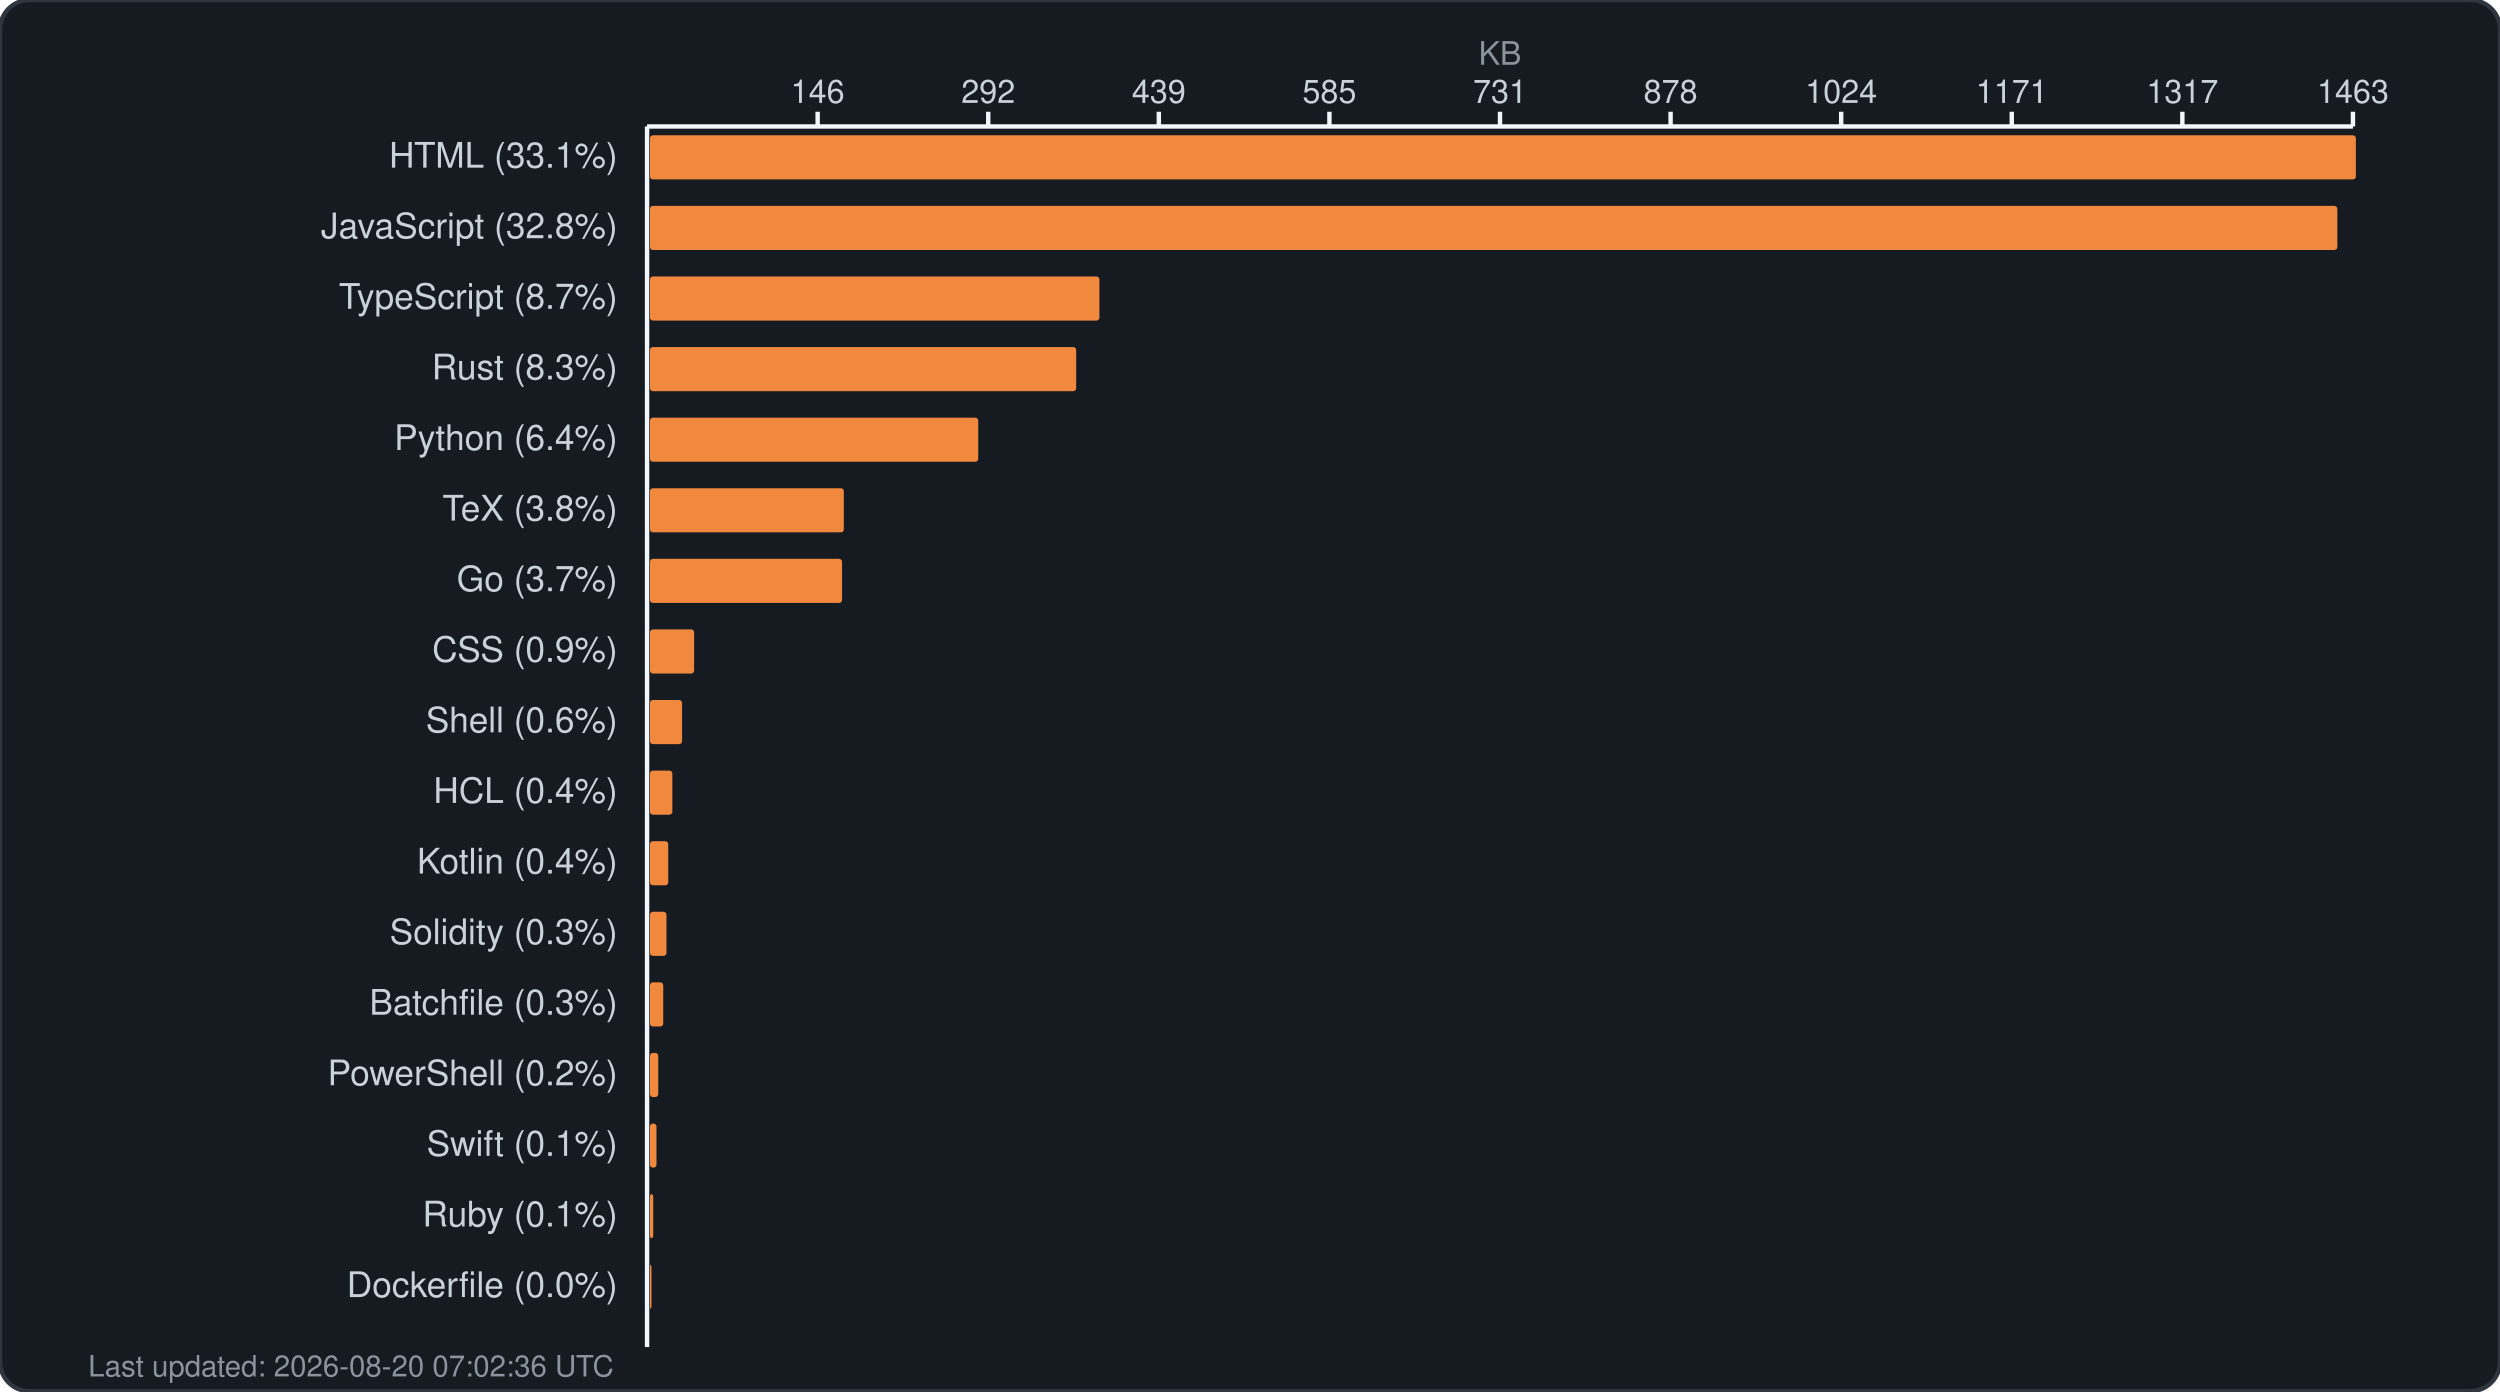
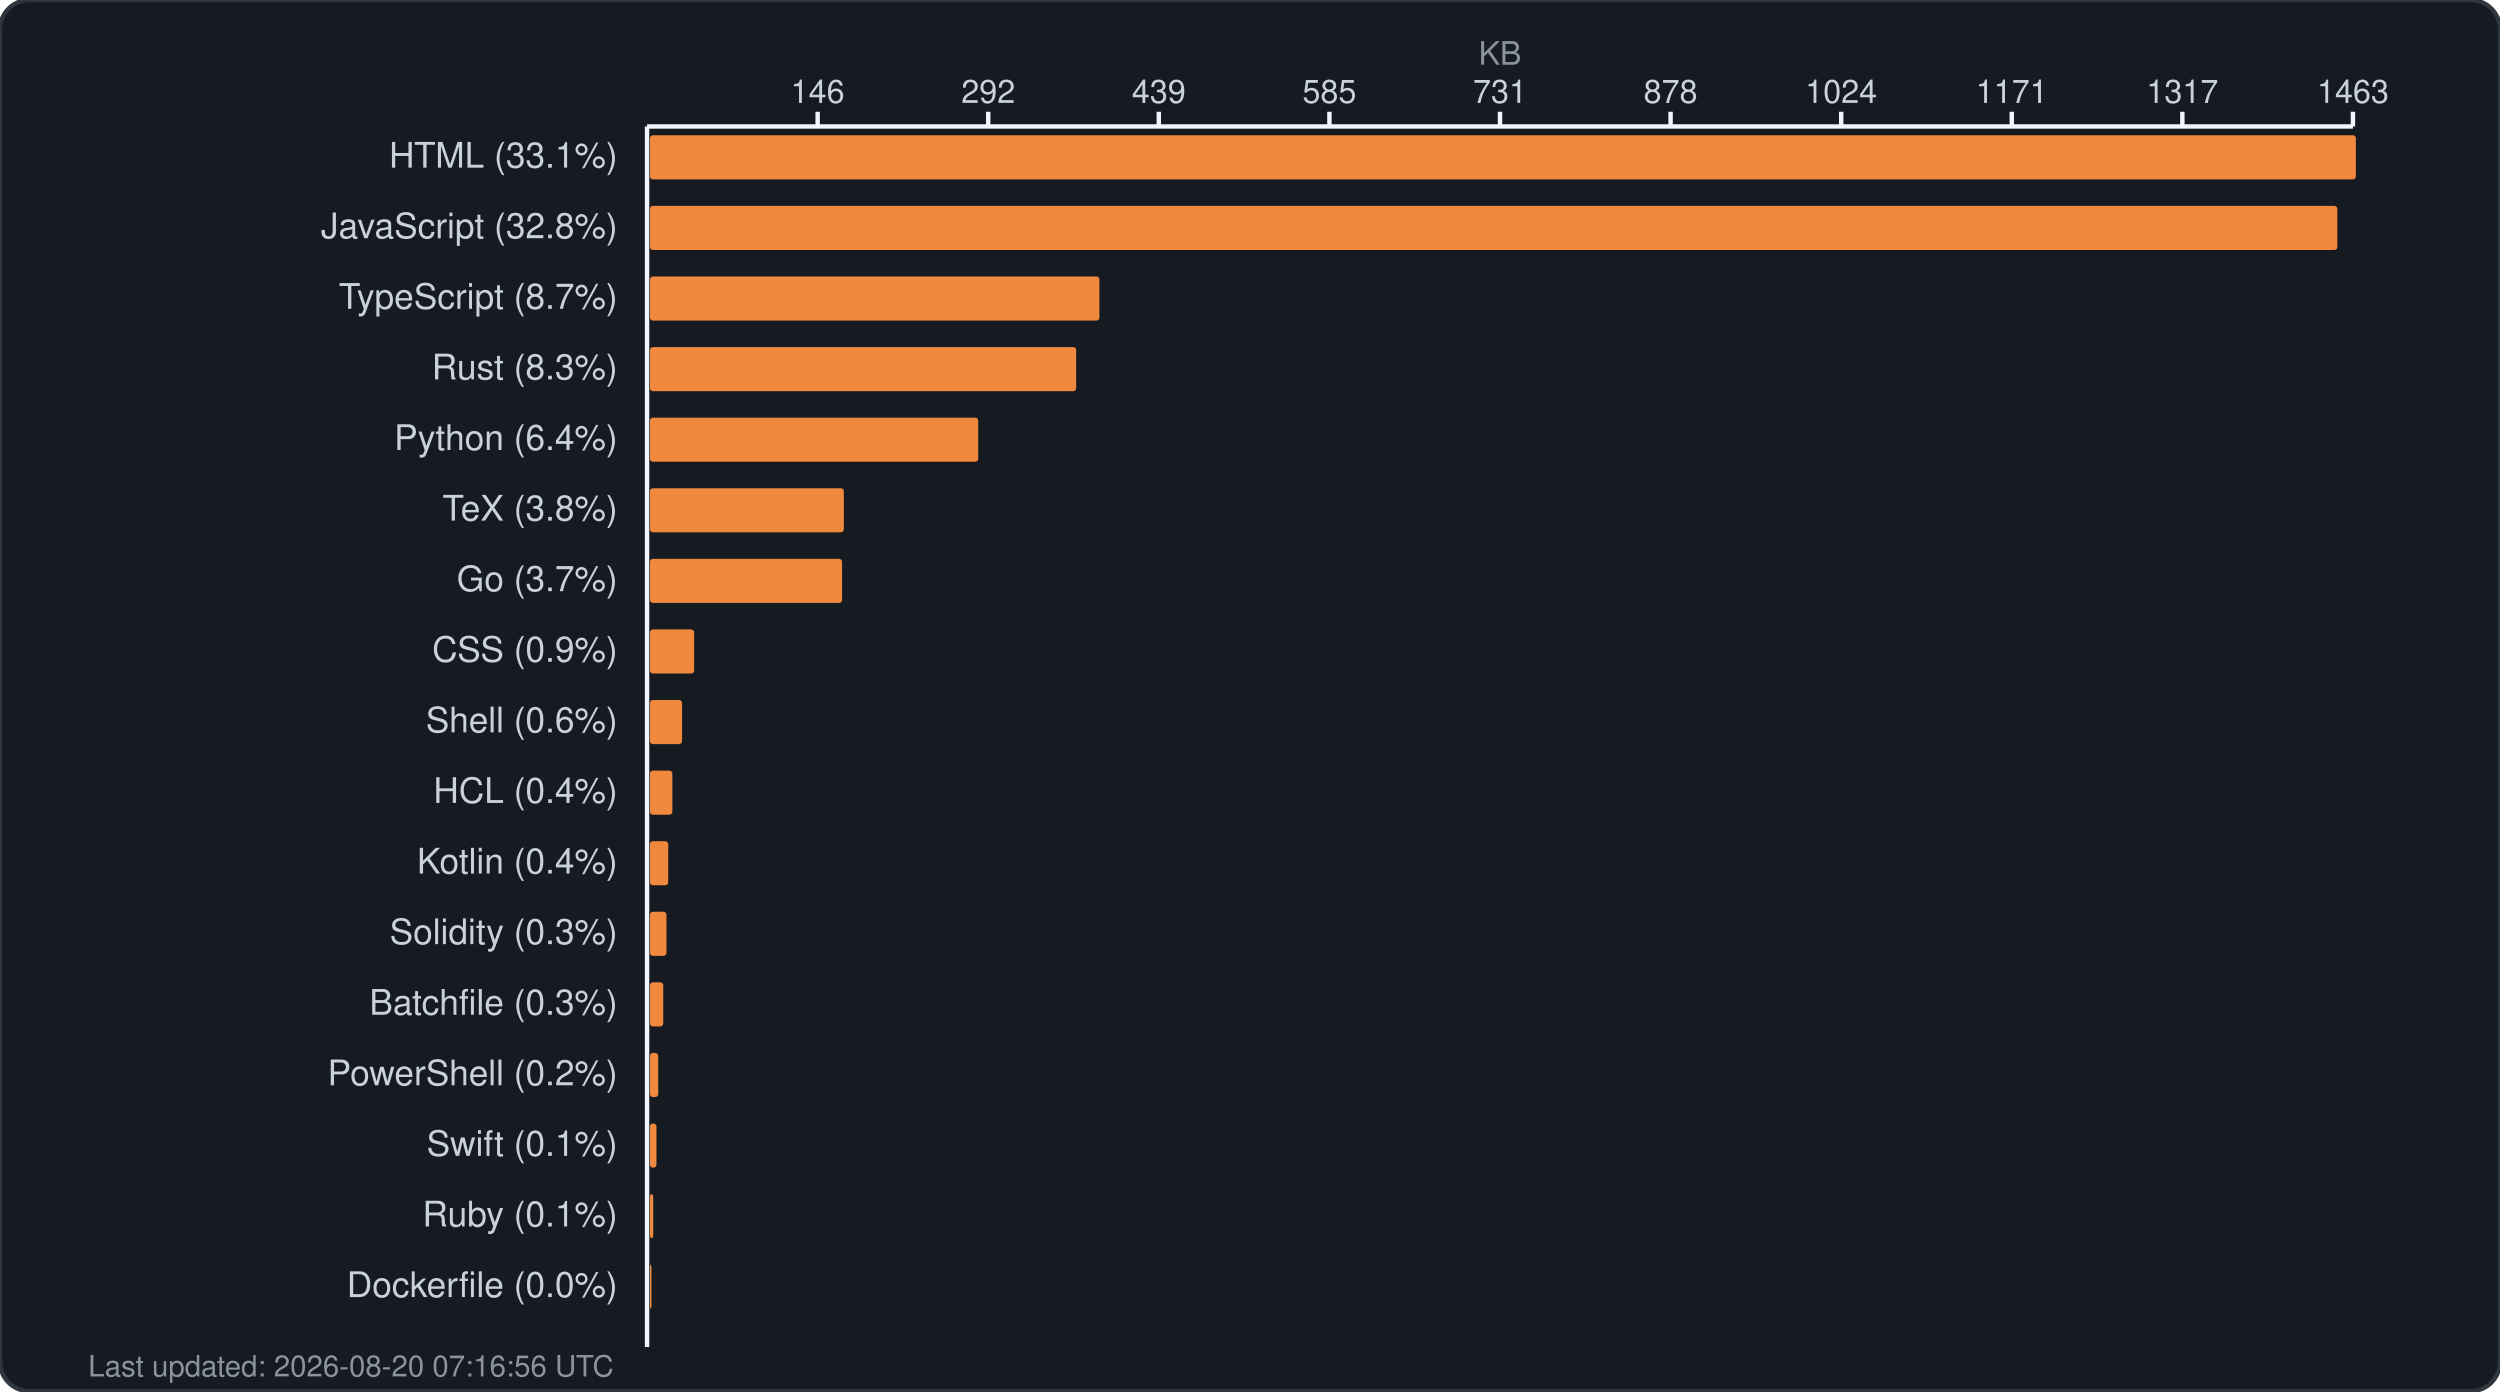
<svg xmlns="http://www.w3.org/2000/svg" width="850" height="473" viewBox="0 0 850 473" fill="none">
  <rect width="850" height="473" rx="10" fill="#161b22" stroke="#30363d" stroke-width="1.5" />
  <text x="510.0" y="22" fill="#8b949e" font-family="-apple-system, BlinkMacSystemFont, 'Segoe UI', Helvetica, Arial, sans-serif" font-size="11" text-anchor="middle">KB</text>
  <g fill="#c9d1d9" font-family="-apple-system, BlinkMacSystemFont, 'Segoe UI', Helvetica, Arial, sans-serif" font-size="11">
    <text x="278.0" y="35" text-anchor="middle">146</text>
    <line x1="278.0" y1="38" x2="278.0" y2="43" stroke="#f0f6fc" stroke-width="1.5" />
    <text x="336.0" y="35" text-anchor="middle">292</text>
    <line x1="336.0" y1="38" x2="336.0" y2="43" stroke="#f0f6fc" stroke-width="1.5" />
    <text x="394.0" y="35" text-anchor="middle">439</text>
    <line x1="394.0" y1="38" x2="394.0" y2="43" stroke="#f0f6fc" stroke-width="1.5" />
    <text x="452.0" y="35" text-anchor="middle">585</text>
    <line x1="452.0" y1="38" x2="452.0" y2="43" stroke="#f0f6fc" stroke-width="1.5" />
    <text x="510.0" y="35" text-anchor="middle">731</text>
    <line x1="510.0" y1="38" x2="510.0" y2="43" stroke="#f0f6fc" stroke-width="1.5" />
    <text x="568.0" y="35" text-anchor="middle">878</text>
    <line x1="568.0" y1="38" x2="568.0" y2="43" stroke="#f0f6fc" stroke-width="1.5" />
    <text x="626.0" y="35" text-anchor="middle">1024</text>
    <line x1="626.0" y1="38" x2="626.0" y2="43" stroke="#f0f6fc" stroke-width="1.5" />
    <text x="684.0" y="35" text-anchor="middle">1171</text>
    <line x1="684.0" y1="38" x2="684.0" y2="43" stroke="#f0f6fc" stroke-width="1.5" />
    <text x="742.0" y="35" text-anchor="middle">1317</text>
    <line x1="742.0" y1="38" x2="742.0" y2="43" stroke="#f0f6fc" stroke-width="1.5" />
    <text x="800.0" y="35" text-anchor="middle">1463</text>
    <line x1="800.0" y1="38" x2="800.0" y2="43" stroke="#f0f6fc" stroke-width="1.5" />
    <line x1="220" y1="43" x2="800" y2="43" stroke="#f0f6fc" stroke-width="1.5" />
    <line x1="220" y1="43" x2="220" y2="458" stroke="#f0f6fc" stroke-width="1.5" />
  </g>
  <g>
    <text x="210" y="57" fill="#c9d1d9" font-family="-apple-system, BlinkMacSystemFont, 'Segoe UI', Helvetica, Arial, sans-serif" font-size="12" text-anchor="end">HTML (33.1%)</text>
    <rect x="221" y="46" width="580.0" height="15" rx="1" fill="#f0883e" />
    <text x="210" y="81" fill="#c9d1d9" font-family="-apple-system, BlinkMacSystemFont, 'Segoe UI', Helvetica, Arial, sans-serif" font-size="12" text-anchor="end">JavaScript (32.8%)</text>
    <rect x="221" y="70" width="573.7" height="15" rx="1" fill="#f0883e" />
    <text x="210" y="105" fill="#c9d1d9" font-family="-apple-system, BlinkMacSystemFont, 'Segoe UI', Helvetica, Arial, sans-serif" font-size="12" text-anchor="end">TypeScript (8.7%)</text>
    <rect x="221" y="94" width="152.8" height="15" rx="1" fill="#f0883e" />
    <text x="210" y="129" fill="#c9d1d9" font-family="-apple-system, BlinkMacSystemFont, 'Segoe UI', Helvetica, Arial, sans-serif" font-size="12" text-anchor="end">Rust (8.3%)</text>
    <rect x="221" y="118" width="144.9" height="15" rx="1" fill="#f0883e" />
    <text x="210" y="153" fill="#c9d1d9" font-family="-apple-system, BlinkMacSystemFont, 'Segoe UI', Helvetica, Arial, sans-serif" font-size="12" text-anchor="end">Python (6.4%)</text>
    <rect x="221" y="142" width="111.6" height="15" rx="1" fill="#f0883e" />
    <text x="210" y="177" fill="#c9d1d9" font-family="-apple-system, BlinkMacSystemFont, 'Segoe UI', Helvetica, Arial, sans-serif" font-size="12" text-anchor="end">TeX (3.8%)</text>
    <rect x="221" y="166" width="65.9" height="15" rx="1" fill="#f0883e" />
    <text x="210" y="201" fill="#c9d1d9" font-family="-apple-system, BlinkMacSystemFont, 'Segoe UI', Helvetica, Arial, sans-serif" font-size="12" text-anchor="end">Go (3.7%)</text>
    <rect x="221" y="190" width="65.3" height="15" rx="1" fill="#f0883e" />
    <text x="210" y="225" fill="#c9d1d9" font-family="-apple-system, BlinkMacSystemFont, 'Segoe UI', Helvetica, Arial, sans-serif" font-size="12" text-anchor="end">CSS (0.9%)</text>
    <rect x="221" y="214" width="15.0" height="15" rx="1" fill="#f0883e" />
    <text x="210" y="249" fill="#c9d1d9" font-family="-apple-system, BlinkMacSystemFont, 'Segoe UI', Helvetica, Arial, sans-serif" font-size="12" text-anchor="end">Shell (0.6%)</text>
    <rect x="221" y="238" width="10.9" height="15" rx="1" fill="#f0883e" />
    <text x="210" y="273" fill="#c9d1d9" font-family="-apple-system, BlinkMacSystemFont, 'Segoe UI', Helvetica, Arial, sans-serif" font-size="12" text-anchor="end">HCL (0.4%)</text>
    <rect x="221" y="262" width="7.6" height="15" rx="1" fill="#f0883e" />
    <text x="210" y="297" fill="#c9d1d9" font-family="-apple-system, BlinkMacSystemFont, 'Segoe UI', Helvetica, Arial, sans-serif" font-size="12" text-anchor="end">Kotlin (0.4%)</text>
    <rect x="221" y="286" width="6.2" height="15" rx="1" fill="#f0883e" />
    <text x="210" y="321" fill="#c9d1d9" font-family="-apple-system, BlinkMacSystemFont, 'Segoe UI', Helvetica, Arial, sans-serif" font-size="12" text-anchor="end">Solidity (0.3%)</text>
    <rect x="221" y="310" width="5.6" height="15" rx="1" fill="#f0883e" />
    <text x="210" y="345" fill="#c9d1d9" font-family="-apple-system, BlinkMacSystemFont, 'Segoe UI', Helvetica, Arial, sans-serif" font-size="12" text-anchor="end">Batchfile (0.3%)</text>
    <rect x="221" y="334" width="4.5" height="15" rx="1" fill="#f0883e" />
    <text x="210" y="369" fill="#c9d1d9" font-family="-apple-system, BlinkMacSystemFont, 'Segoe UI', Helvetica, Arial, sans-serif" font-size="12" text-anchor="end">PowerShell (0.2%)</text>
    <rect x="221" y="358" width="2.8" height="15" rx="1" fill="#f0883e" />
    <text x="210" y="393" fill="#c9d1d9" font-family="-apple-system, BlinkMacSystemFont, 'Segoe UI', Helvetica, Arial, sans-serif" font-size="12" text-anchor="end">Swift (0.1%)</text>
    <rect x="221" y="382" width="2.2" height="15" rx="1" fill="#f0883e" />
    <text x="210" y="417" fill="#c9d1d9" font-family="-apple-system, BlinkMacSystemFont, 'Segoe UI', Helvetica, Arial, sans-serif" font-size="12" text-anchor="end">Ruby (0.1%)</text>
    <rect x="221" y="406" width="1.1" height="15" rx="1" fill="#f0883e" />
    <text x="210" y="441" fill="#c9d1d9" font-family="-apple-system, BlinkMacSystemFont, 'Segoe UI', Helvetica, Arial, sans-serif" font-size="12" text-anchor="end">Dockerfile (0.0%)</text>
    <rect x="221" y="430" width="0.5" height="15" rx="1" fill="#f0883e" />
-     <text x="30" y="468" fill="#8b949e" font-family="-apple-system, BlinkMacSystemFont, 'Segoe UI', Helvetica, Arial, sans-serif" font-size="10">Last updated: 2026-08-20 07:02:36 UTC</text>
+     <text x="30" y="468" fill="#8b949e" font-family="-apple-system, BlinkMacSystemFont, 'Segoe UI', Helvetica, Arial, sans-serif" font-size="10">Last updated: 2026-08-20 07:16:56 UTC</text>
  </g>
</svg>
